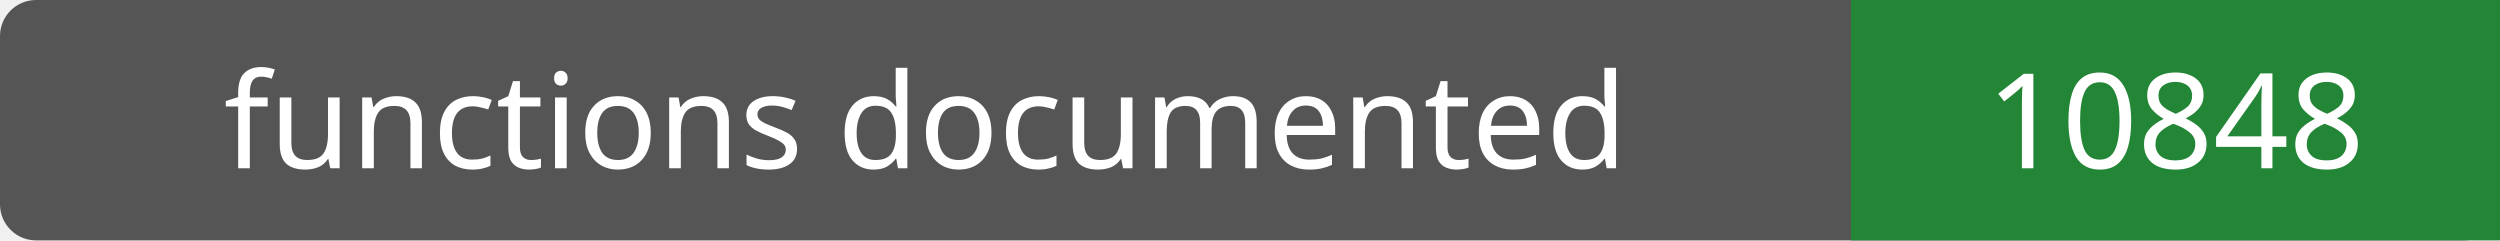
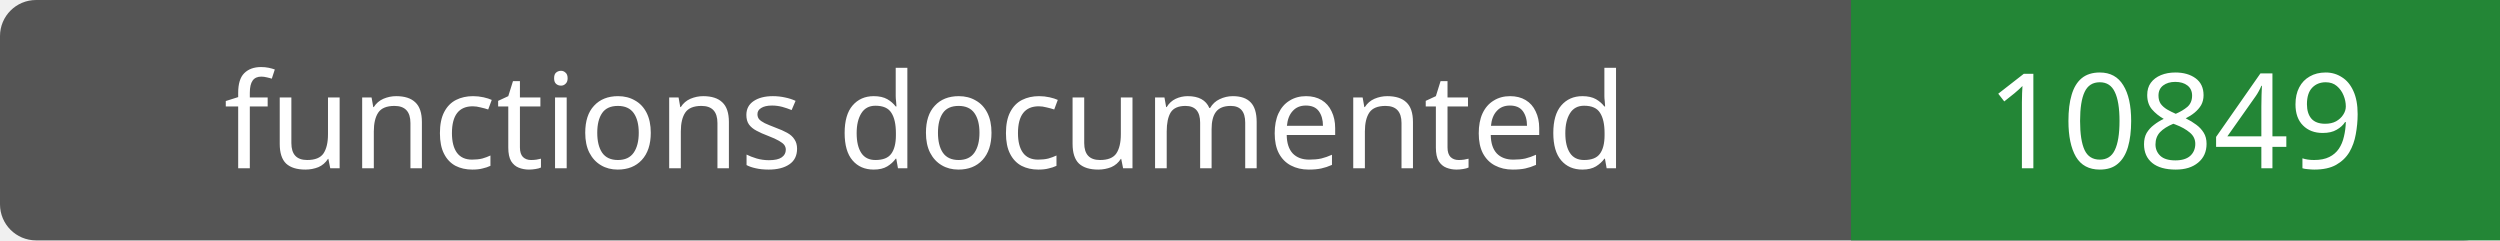
- <svg xmlns="http://www.w3.org/2000/svg" width="208" height="20" role="img" aria-label="functions documented: 10848">
+ <svg xmlns="http://www.w3.org/2000/svg" width="208" height="20" role="img" aria-label="functions documented: 10849">
  <rect width="208" height="20" rx="3" fill="#555" />
  <path fill="#238636" d="M154 0h54v20H154z" />
  <g fill="#fff" text-anchor="middle" font-family="Verdana,sans-serif" font-size="11">
    <text x="77.0" y="14">functions documented</text>
-     <text x="181.0" y="14">10848</text>
+     <text x="181.0" y="14">10849</text>
  </g>
</svg>
